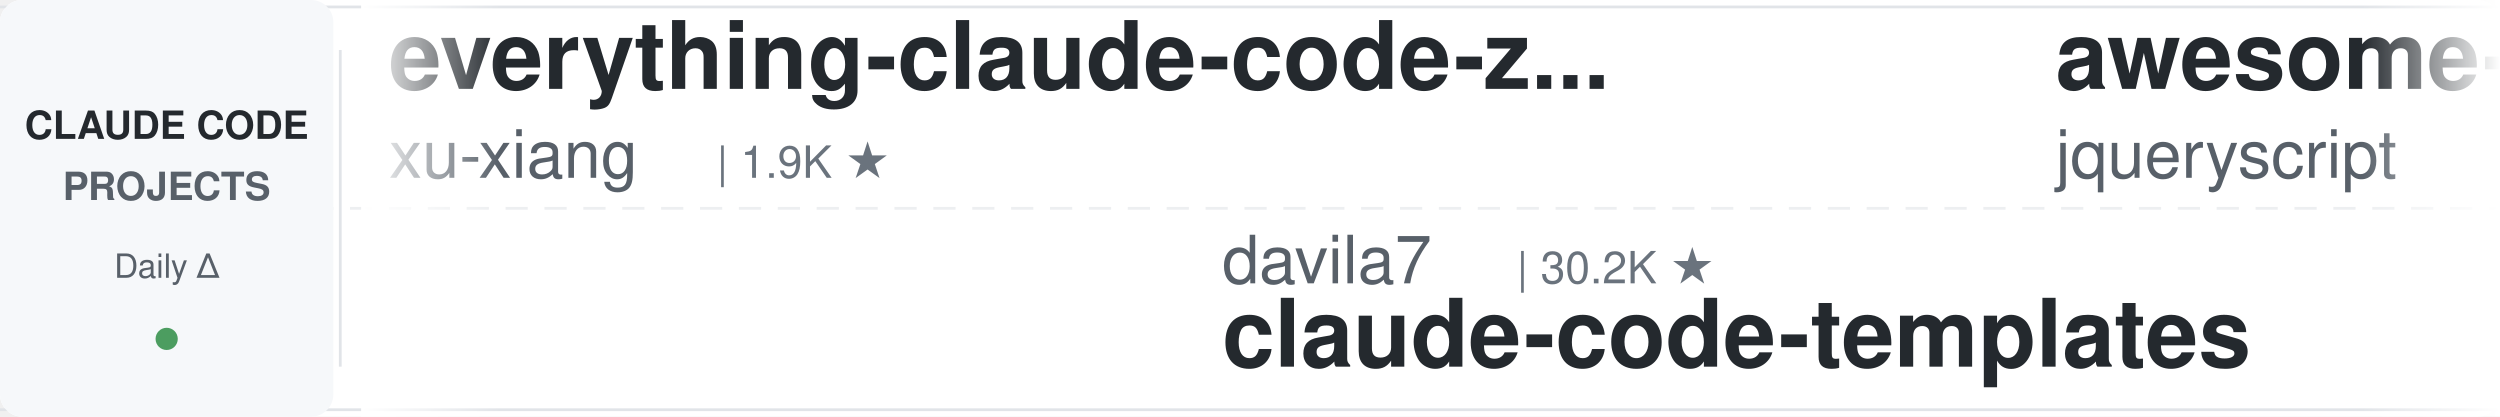
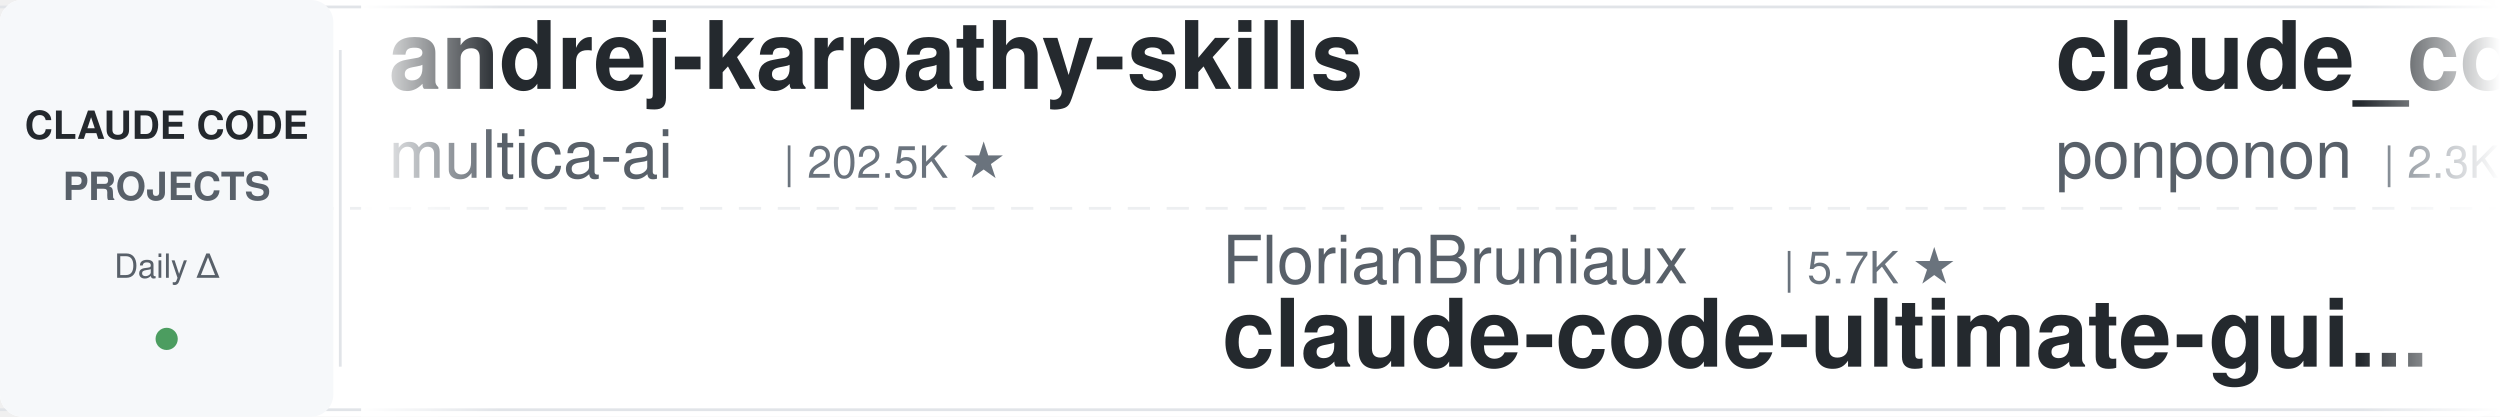
<svg xmlns="http://www.w3.org/2000/svg" width="900" height="150">
  <defs>
    <linearGradient id="leftFade" x1="0%" y1="0%" x2="100%" y2="0%">
      <stop offset="0%" style="stop-color:#ffffff;stop-opacity:1" />
      <stop offset="100%" style="stop-color:#ffffff;stop-opacity:0" />
    </linearGradient>
    <linearGradient id="rightFade" x1="0%" y1="0%" x2="100%" y2="0%">
      <stop offset="0%" style="stop-color:#ffffff;stop-opacity:0" />
      <stop offset="100%" style="stop-color:#ffffff;stop-opacity:1" />
    </linearGradient>
  </defs>
  <rect width="900" height="150" fill="#ffffff" rx="8" />
  <rect x="0" y="2" width="900" height="1" fill="#e1e4e8" />
  <rect x="0" y="147" width="900" height="1" fill="#e1e4e8" />
  <line x1="0" y1="75" x2="900" y2="75" stroke="#e1e4e8" stroke-width="1" stroke-dasharray="8 6" opacity="0.6" />
  <rect x="0" y="0" width="120" height="150" fill="#f6f8fa" rx="8" />
  <text x="60" y="50" font-family="-apple-system, BlinkMacSystemFont, 'Segoe UI', Helvetica, Arial, sans-serif" font-size="14" font-weight="600" fill="#24292e" text-anchor="middle">CLAUDE CODE</text>
  <text x="60" y="72" font-family="-apple-system, BlinkMacSystemFont, 'Segoe UI', Helvetica, Arial, sans-serif" font-size="14" font-weight="600" fill="#586069" text-anchor="middle">PROJECTS</text>
  <text x="60" y="100" font-family="-apple-system, BlinkMacSystemFont, 'Segoe UI', Helvetica, Arial, sans-serif" font-size="12" font-weight="500" fill="#586069" text-anchor="middle">Daily Δ</text>
  <circle cx="60" cy="122" r="4" fill="#22863a" opacity="0.8" />
  <rect x="122" y="18" width="1" height="114" fill="#e1e4e8" />
  <clipPath id="tickerClip">
    <rect x="130" y="0" width="770" height="150" />
  </clipPath>
  <g clip-path="url(#tickerClip)">
    <g id="tickerItems">
      <animateTransform attributeName="transform" attributeType="XML" type="translate" from="0 0" to="-3000 0" dur="54s" repeatCount="indefinite" />
      <g transform="translate(0, 0)">
-         <text x="140" y="32" font-family="-apple-system, BlinkMacSystemFont, 'Segoe UI', Helvetica, Arial, sans-serif" font-size="34" font-weight="600" fill="#24292e">everything-claude-code-z...</text>
-         <text x="140" y="64" font-family="-apple-system, BlinkMacSystemFont, 'Segoe UI', Helvetica, Arial, sans-serif" font-size="24" font-weight="400" fill="#586069">xu-xiang</text>
-         <text x="258" y="64" font-family="-apple-system, BlinkMacSystemFont, 'Segoe UI', Helvetica, Arial, sans-serif" font-size="16" font-weight="500" fill="#6a737d">| 1.9K ★</text>
+         <text x="140" y="32" font-family="-apple-system, BlinkMacSystemFont, 'Segoe UI', Helvetica, Arial, sans-serif" font-size="34" font-weight="600" fill="#24292e">andrej-karpathy-skills</text>
+         <text x="140" y="64" font-family="-apple-system, BlinkMacSystemFont, 'Segoe UI', Helvetica, Arial, sans-serif" font-size="24" font-weight="400" fill="#586069">multica-ai</text>
+         <text x="282" y="64" font-family="-apple-system, BlinkMacSystemFont, 'Segoe UI', Helvetica, Arial, sans-serif" font-size="16" font-weight="500" fill="#6a737d">| 202.5K ★</text>
      </g>
      <g transform="translate(300, 0)">
-         <text x="140" y="102" font-family="-apple-system, BlinkMacSystemFont, 'Segoe UI', Helvetica, Arial, sans-serif" font-size="24" font-weight="400" fill="#586069">davila7</text>
-         <text x="246" y="102" font-family="-apple-system, BlinkMacSystemFont, 'Segoe UI', Helvetica, Arial, sans-serif" font-size="16" font-weight="500" fill="#6a737d">| 30.2K ★</text>
-         <text x="140" y="132" font-family="-apple-system, BlinkMacSystemFont, 'Segoe UI', Helvetica, Arial, sans-serif" font-size="34" font-weight="600" fill="#24292e">claude-code-templates</text>
+         <text x="140" y="102" font-family="-apple-system, BlinkMacSystemFont, 'Segoe UI', Helvetica, Arial, sans-serif" font-size="24" font-weight="400" fill="#586069">FlorianBruniaux</text>
+         <text x="342" y="102" font-family="-apple-system, BlinkMacSystemFont, 'Segoe UI', Helvetica, Arial, sans-serif" font-size="16" font-weight="500" fill="#6a737d">| 5.7K ★</text>
+         <text x="140" y="132" font-family="-apple-system, BlinkMacSystemFont, 'Segoe UI', Helvetica, Arial, sans-serif" font-size="34" font-weight="600" fill="#24292e">claude-code-ultimate-gui...</text>
      </g>
      <g transform="translate(600, 0)">
+         <text x="140" y="32" font-family="-apple-system, BlinkMacSystemFont, 'Segoe UI', Helvetica, Arial, sans-serif" font-size="34" font-weight="600" fill="#24292e">claude_code_src</text>
+         <text x="140" y="64" font-family="-apple-system, BlinkMacSystemFont, 'Segoe UI', Helvetica, Arial, sans-serif" font-size="24" font-weight="400" fill="#586069">ponponon</text>
+         <text x="258" y="64" font-family="-apple-system, BlinkMacSystemFont, 'Segoe UI', Helvetica, Arial, sans-serif" font-size="16" font-weight="500" fill="#6a737d">| 2.3K ★</text>
+       </g>
+       <g transform="translate(900, 0)">
+         <text x="140" y="102" font-family="-apple-system, BlinkMacSystemFont, 'Segoe UI', Helvetica, Arial, sans-serif" font-size="24" font-weight="400" fill="#586069">lintsinghua</text>
+         <text x="294" y="102" font-family="-apple-system, BlinkMacSystemFont, 'Segoe UI', Helvetica, Arial, sans-serif" font-size="16" font-weight="500" fill="#6a737d">| 4.1K ★</text>
+         <text x="140" y="132" font-family="-apple-system, BlinkMacSystemFont, 'Segoe UI', Helvetica, Arial, sans-serif" font-size="34" font-weight="600" fill="#24292e">claude-code-book</text>
+       </g>
+       <g transform="translate(1200, 0)">
+         <text x="140" y="32" font-family="-apple-system, BlinkMacSystemFont, 'Segoe UI', Helvetica, Arial, sans-serif" font-size="34" font-weight="600" fill="#24292e">claude-code-showcase</text>
+         <text x="140" y="64" font-family="-apple-system, BlinkMacSystemFont, 'Segoe UI', Helvetica, Arial, sans-serif" font-size="24" font-weight="400" fill="#586069">ChrisWiles</text>
+         <text x="282" y="64" font-family="-apple-system, BlinkMacSystemFont, 'Segoe UI', Helvetica, Arial, sans-serif" font-size="16" font-weight="500" fill="#6a737d">| 6.0K ★</text>
+       </g>
+       <g transform="translate(1500, 0)">
+         <text x="140" y="102" font-family="-apple-system, BlinkMacSystemFont, 'Segoe UI', Helvetica, Arial, sans-serif" font-size="24" font-weight="400" fill="#586069">liuup</text>
+         <text x="222" y="102" font-family="-apple-system, BlinkMacSystemFont, 'Segoe UI', Helvetica, Arial, sans-serif" font-size="16" font-weight="500" fill="#6a737d">| 3.8K ★</text>
+         <text x="140" y="132" font-family="-apple-system, BlinkMacSystemFont, 'Segoe UI', Helvetica, Arial, sans-serif" font-size="34" font-weight="600" fill="#24292e">claude-code-analysis</text>
+       </g>
+       <g transform="translate(1800, 0)">
        <text x="140" y="32" font-family="-apple-system, BlinkMacSystemFont, 'Segoe UI', Helvetica, Arial, sans-serif" font-size="34" font-weight="600" fill="#24292e">awesome-claude-code</text>
        <text x="140" y="64" font-family="-apple-system, BlinkMacSystemFont, 'Segoe UI', Helvetica, Arial, sans-serif" font-size="24" font-weight="400" fill="#586069">jqueryscript</text>
        <text x="306" y="64" font-family="-apple-system, BlinkMacSystemFont, 'Segoe UI', Helvetica, Arial, sans-serif" font-size="16" font-weight="500" fill="#6a737d">| 499 ★</text>
      </g>
-       <g transform="translate(900, 0)">
-         <text x="140" y="102" font-family="-apple-system, BlinkMacSystemFont, 'Segoe UI', Helvetica, Arial, sans-serif" font-size="24" font-weight="400" fill="#586069">huangserva</text>
-         <text x="282" y="102" font-family="-apple-system, BlinkMacSystemFont, 'Segoe UI', Helvetica, Arial, sans-serif" font-size="16" font-weight="500" fill="#6a737d">| 622 ★</text>
-         <text x="140" y="132" font-family="-apple-system, BlinkMacSystemFont, 'Segoe UI', Helvetica, Arial, sans-serif" font-size="34" font-weight="600" fill="#24292e">claude-code-cli</text>
-       </g>
-       <g transform="translate(1200, 0)">
-         <text x="140" y="32" font-family="-apple-system, BlinkMacSystemFont, 'Segoe UI', Helvetica, Arial, sans-serif" font-size="34" font-weight="600" fill="#24292e">pi-vs-claude-code</text>
-         <text x="140" y="64" font-family="-apple-system, BlinkMacSystemFont, 'Segoe UI', Helvetica, Arial, sans-serif" font-size="24" font-weight="400" fill="#586069">disler</text>
-         <text x="234" y="64" font-family="-apple-system, BlinkMacSystemFont, 'Segoe UI', Helvetica, Arial, sans-serif" font-size="16" font-weight="500" fill="#6a737d">| 1.6K ★</text>
-       </g>
-       <g transform="translate(1500, 0)">
-         <text x="140" y="102" font-family="-apple-system, BlinkMacSystemFont, 'Segoe UI', Helvetica, Arial, sans-serif" font-size="24" font-weight="400" fill="#586069">daymade</text>
-         <text x="246" y="102" font-family="-apple-system, BlinkMacSystemFont, 'Segoe UI', Helvetica, Arial, sans-serif" font-size="16" font-weight="500" fill="#6a737d">| 1.3K ★</text>
-         <text x="140" y="132" font-family="-apple-system, BlinkMacSystemFont, 'Segoe UI', Helvetica, Arial, sans-serif" font-size="34" font-weight="600" fill="#24292e">claude-code-skills</text>
-       </g>
-       <g transform="translate(1800, 0)">
-         <text x="140" y="32" font-family="-apple-system, BlinkMacSystemFont, 'Segoe UI', Helvetica, Arial, sans-serif" font-size="34" font-weight="600" fill="#24292e">my-claude-code-setup</text>
-         <text x="140" y="64" font-family="-apple-system, BlinkMacSystemFont, 'Segoe UI', Helvetica, Arial, sans-serif" font-size="24" font-weight="400" fill="#586069">centminmod</text>
-         <text x="282" y="64" font-family="-apple-system, BlinkMacSystemFont, 'Segoe UI', Helvetica, Arial, sans-serif" font-size="16" font-weight="500" fill="#6a737d">| 2.6K ★</text>
-       </g>
      <g transform="translate(2100, 0)">
-         <text x="140" y="102" font-family="-apple-system, BlinkMacSystemFont, 'Segoe UI', Helvetica, Arial, sans-serif" font-size="24" font-weight="400" fill="#586069">luyao618</text>
-         <text x="258" y="102" font-family="-apple-system, BlinkMacSystemFont, 'Segoe UI', Helvetica, Arial, sans-serif" font-size="16" font-weight="500" fill="#6a737d">| 1.7K ★</text>
-         <text x="140" y="132" font-family="-apple-system, BlinkMacSystemFont, 'Segoe UI', Helvetica, Arial, sans-serif" font-size="34" font-weight="600" fill="#24292e">Claude-Code-Source-Study</text>
+         <text x="140" y="102" font-family="-apple-system, BlinkMacSystemFont, 'Segoe UI', Helvetica, Arial, sans-serif" font-size="24" font-weight="400" fill="#586069">RichardAtCT</text>
+         <text x="294" y="102" font-family="-apple-system, BlinkMacSystemFont, 'Segoe UI', Helvetica, Arial, sans-serif" font-size="16" font-weight="500" fill="#6a737d">| 2.8K ★</text>
+         <text x="140" y="132" font-family="-apple-system, BlinkMacSystemFont, 'Segoe UI', Helvetica, Arial, sans-serif" font-size="34" font-weight="600" fill="#24292e">claude-code-telegram</text>
      </g>
      <g transform="translate(2400, 0)">
-         <text x="140" y="32" font-family="-apple-system, BlinkMacSystemFont, 'Segoe UI', Helvetica, Arial, sans-serif" font-size="34" font-weight="600" fill="#24292e">learn-claude-code</text>
-         <text x="140" y="64" font-family="-apple-system, BlinkMacSystemFont, 'Segoe UI', Helvetica, Arial, sans-serif" font-size="24" font-weight="400" fill="#586069">shareAI-lab</text>
-         <text x="294" y="64" font-family="-apple-system, BlinkMacSystemFont, 'Segoe UI', Helvetica, Arial, sans-serif" font-size="16" font-weight="500" fill="#6a737d">| 74.2K ★</text>
+         <text x="140" y="32" font-family="-apple-system, BlinkMacSystemFont, 'Segoe UI', Helvetica, Arial, sans-serif" font-size="34" font-weight="600" fill="#24292e">claude-code-infrastructu...</text>
+         <text x="140" y="64" font-family="-apple-system, BlinkMacSystemFont, 'Segoe UI', Helvetica, Arial, sans-serif" font-size="24" font-weight="400" fill="#586069">diet103</text>
+         <text x="246" y="64" font-family="-apple-system, BlinkMacSystemFont, 'Segoe UI', Helvetica, Arial, sans-serif" font-size="16" font-weight="500" fill="#6a737d">| 10.0K ★</text>
      </g>
      <g transform="translate(2700, 0)">
-         <text x="140" y="102" font-family="-apple-system, BlinkMacSystemFont, 'Segoe UI', Helvetica, Arial, sans-serif" font-size="24" font-weight="400" fill="#586069">kodu-ai</text>
-         <text x="246" y="102" font-family="-apple-system, BlinkMacSystemFont, 'Segoe UI', Helvetica, Arial, sans-serif" font-size="16" font-weight="500" fill="#6a737d">| 5.2K ★</text>
-         <text x="140" y="132" font-family="-apple-system, BlinkMacSystemFont, 'Segoe UI', Helvetica, Arial, sans-serif" font-size="34" font-weight="600" fill="#24292e">claude-coder</text>
+         <text x="140" y="102" font-family="-apple-system, BlinkMacSystemFont, 'Segoe UI', Helvetica, Arial, sans-serif" font-size="24" font-weight="400" fill="#586069">ykdojo</text>
+         <text x="234" y="102" font-family="-apple-system, BlinkMacSystemFont, 'Segoe UI', Helvetica, Arial, sans-serif" font-size="16" font-weight="500" fill="#6a737d">| 9.6K ★</text>
+         <text x="140" y="132" font-family="-apple-system, BlinkMacSystemFont, 'Segoe UI', Helvetica, Arial, sans-serif" font-size="34" font-weight="600" fill="#24292e">claude-code-tips</text>
      </g>
      <g transform="translate(3000, 0)">
-         <text x="140" y="32" font-family="-apple-system, BlinkMacSystemFont, 'Segoe UI', Helvetica, Arial, sans-serif" font-size="34" font-weight="600" fill="#24292e">everything-claude-code-z...</text>
-         <text x="140" y="64" font-family="-apple-system, BlinkMacSystemFont, 'Segoe UI', Helvetica, Arial, sans-serif" font-size="24" font-weight="400" fill="#586069">xu-xiang</text>
-         <text x="258" y="64" font-family="-apple-system, BlinkMacSystemFont, 'Segoe UI', Helvetica, Arial, sans-serif" font-size="16" font-weight="500" fill="#6a737d">| 1.9K ★</text>
+         <text x="140" y="32" font-family="-apple-system, BlinkMacSystemFont, 'Segoe UI', Helvetica, Arial, sans-serif" font-size="34" font-weight="600" fill="#24292e">andrej-karpathy-skills</text>
+         <text x="140" y="64" font-family="-apple-system, BlinkMacSystemFont, 'Segoe UI', Helvetica, Arial, sans-serif" font-size="24" font-weight="400" fill="#586069">multica-ai</text>
+         <text x="282" y="64" font-family="-apple-system, BlinkMacSystemFont, 'Segoe UI', Helvetica, Arial, sans-serif" font-size="16" font-weight="500" fill="#6a737d">| 202.5K ★</text>
      </g>
      <g transform="translate(3300, 0)">
-         <text x="140" y="102" font-family="-apple-system, BlinkMacSystemFont, 'Segoe UI', Helvetica, Arial, sans-serif" font-size="24" font-weight="400" fill="#586069">davila7</text>
-         <text x="246" y="102" font-family="-apple-system, BlinkMacSystemFont, 'Segoe UI', Helvetica, Arial, sans-serif" font-size="16" font-weight="500" fill="#6a737d">| 30.2K ★</text>
-         <text x="140" y="132" font-family="-apple-system, BlinkMacSystemFont, 'Segoe UI', Helvetica, Arial, sans-serif" font-size="34" font-weight="600" fill="#24292e">claude-code-templates</text>
+         <text x="140" y="102" font-family="-apple-system, BlinkMacSystemFont, 'Segoe UI', Helvetica, Arial, sans-serif" font-size="24" font-weight="400" fill="#586069">FlorianBruniaux</text>
+         <text x="342" y="102" font-family="-apple-system, BlinkMacSystemFont, 'Segoe UI', Helvetica, Arial, sans-serif" font-size="16" font-weight="500" fill="#6a737d">| 5.7K ★</text>
+         <text x="140" y="132" font-family="-apple-system, BlinkMacSystemFont, 'Segoe UI', Helvetica, Arial, sans-serif" font-size="34" font-weight="600" fill="#24292e">claude-code-ultimate-gui...</text>
      </g>
      <g transform="translate(3600, 0)">
-         <text x="140" y="32" font-family="-apple-system, BlinkMacSystemFont, 'Segoe UI', Helvetica, Arial, sans-serif" font-size="34" font-weight="600" fill="#24292e">awesome-claude-code</text>
-         <text x="140" y="64" font-family="-apple-system, BlinkMacSystemFont, 'Segoe UI', Helvetica, Arial, sans-serif" font-size="24" font-weight="400" fill="#586069">jqueryscript</text>
-         <text x="306" y="64" font-family="-apple-system, BlinkMacSystemFont, 'Segoe UI', Helvetica, Arial, sans-serif" font-size="16" font-weight="500" fill="#6a737d">| 499 ★</text>
+         <text x="140" y="32" font-family="-apple-system, BlinkMacSystemFont, 'Segoe UI', Helvetica, Arial, sans-serif" font-size="34" font-weight="600" fill="#24292e">claude_code_src</text>
+         <text x="140" y="64" font-family="-apple-system, BlinkMacSystemFont, 'Segoe UI', Helvetica, Arial, sans-serif" font-size="24" font-weight="400" fill="#586069">ponponon</text>
+         <text x="258" y="64" font-family="-apple-system, BlinkMacSystemFont, 'Segoe UI', Helvetica, Arial, sans-serif" font-size="16" font-weight="500" fill="#6a737d">| 2.3K ★</text>
      </g>
      <g transform="translate(3900, 0)">
-         <text x="140" y="102" font-family="-apple-system, BlinkMacSystemFont, 'Segoe UI', Helvetica, Arial, sans-serif" font-size="24" font-weight="400" fill="#586069">huangserva</text>
-         <text x="282" y="102" font-family="-apple-system, BlinkMacSystemFont, 'Segoe UI', Helvetica, Arial, sans-serif" font-size="16" font-weight="500" fill="#6a737d">| 622 ★</text>
-         <text x="140" y="132" font-family="-apple-system, BlinkMacSystemFont, 'Segoe UI', Helvetica, Arial, sans-serif" font-size="34" font-weight="600" fill="#24292e">claude-code-cli</text>
+         <text x="140" y="102" font-family="-apple-system, BlinkMacSystemFont, 'Segoe UI', Helvetica, Arial, sans-serif" font-size="24" font-weight="400" fill="#586069">lintsinghua</text>
+         <text x="294" y="102" font-family="-apple-system, BlinkMacSystemFont, 'Segoe UI', Helvetica, Arial, sans-serif" font-size="16" font-weight="500" fill="#6a737d">| 4.1K ★</text>
+         <text x="140" y="132" font-family="-apple-system, BlinkMacSystemFont, 'Segoe UI', Helvetica, Arial, sans-serif" font-size="34" font-weight="600" fill="#24292e">claude-code-book</text>
      </g>
    </g>
  </g>
  <rect x="130" y="0" width="50" height="150" fill="url(#leftFade)" />
  <rect x="850" y="0" width="50" height="150" fill="url(#rightFade)" />
</svg>
